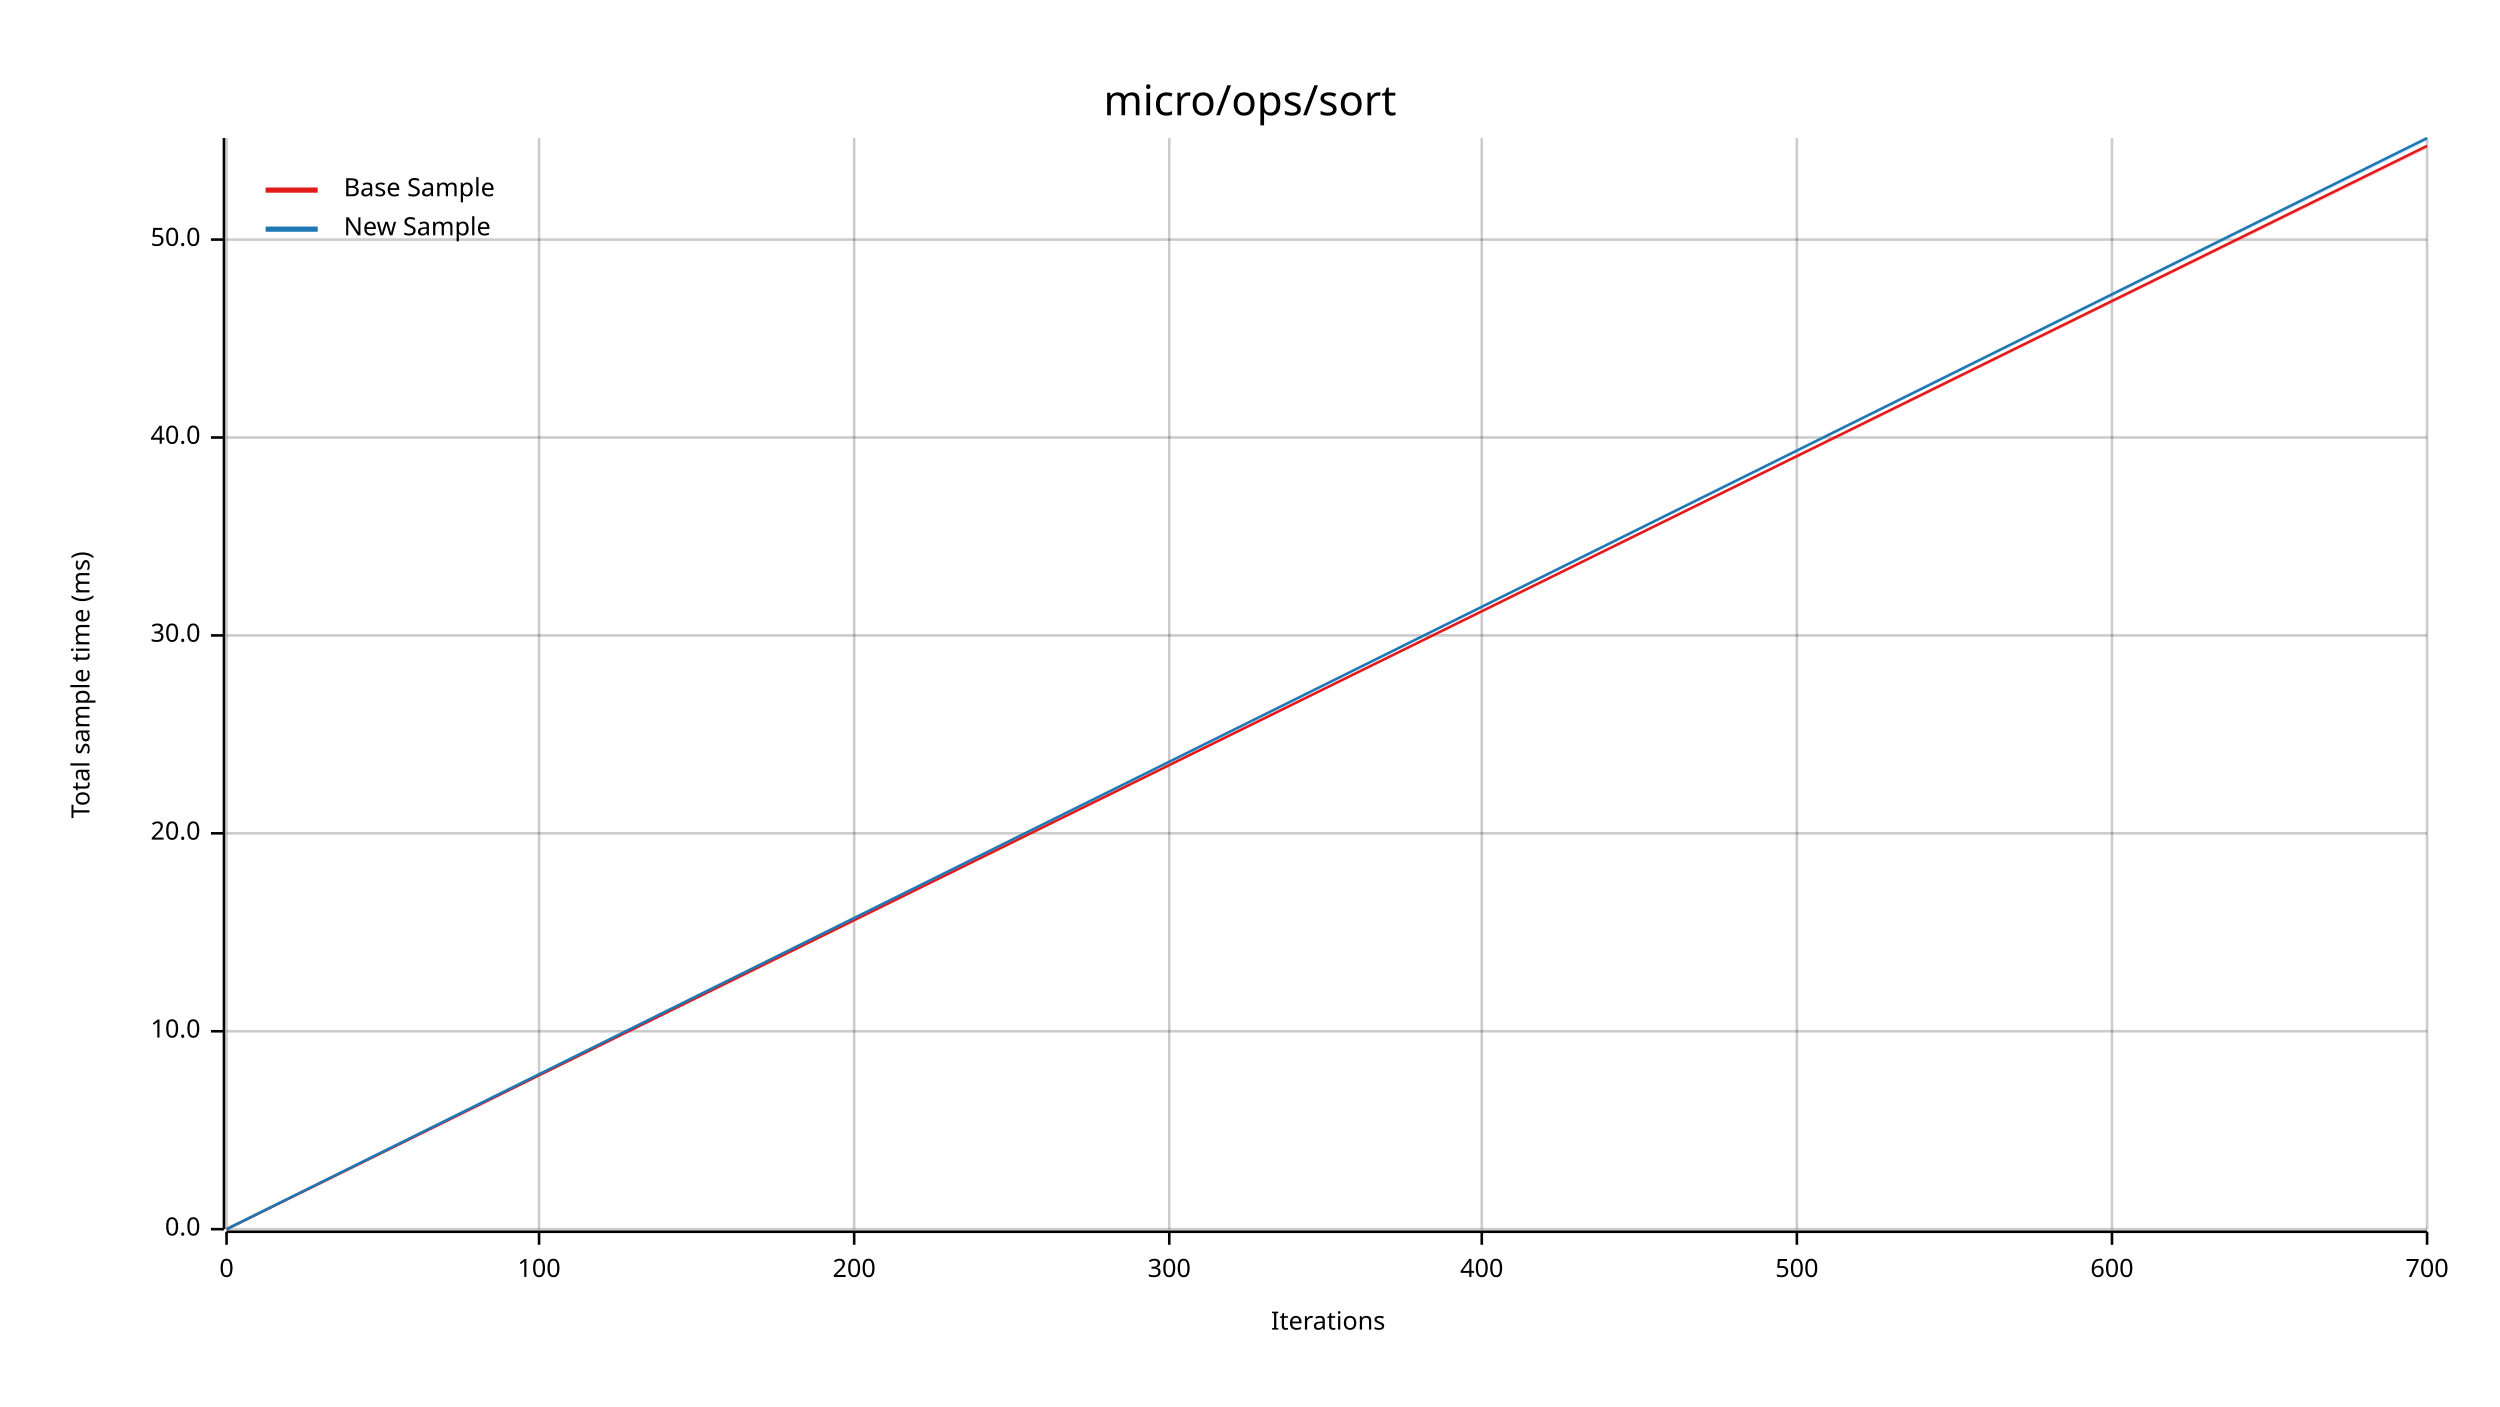
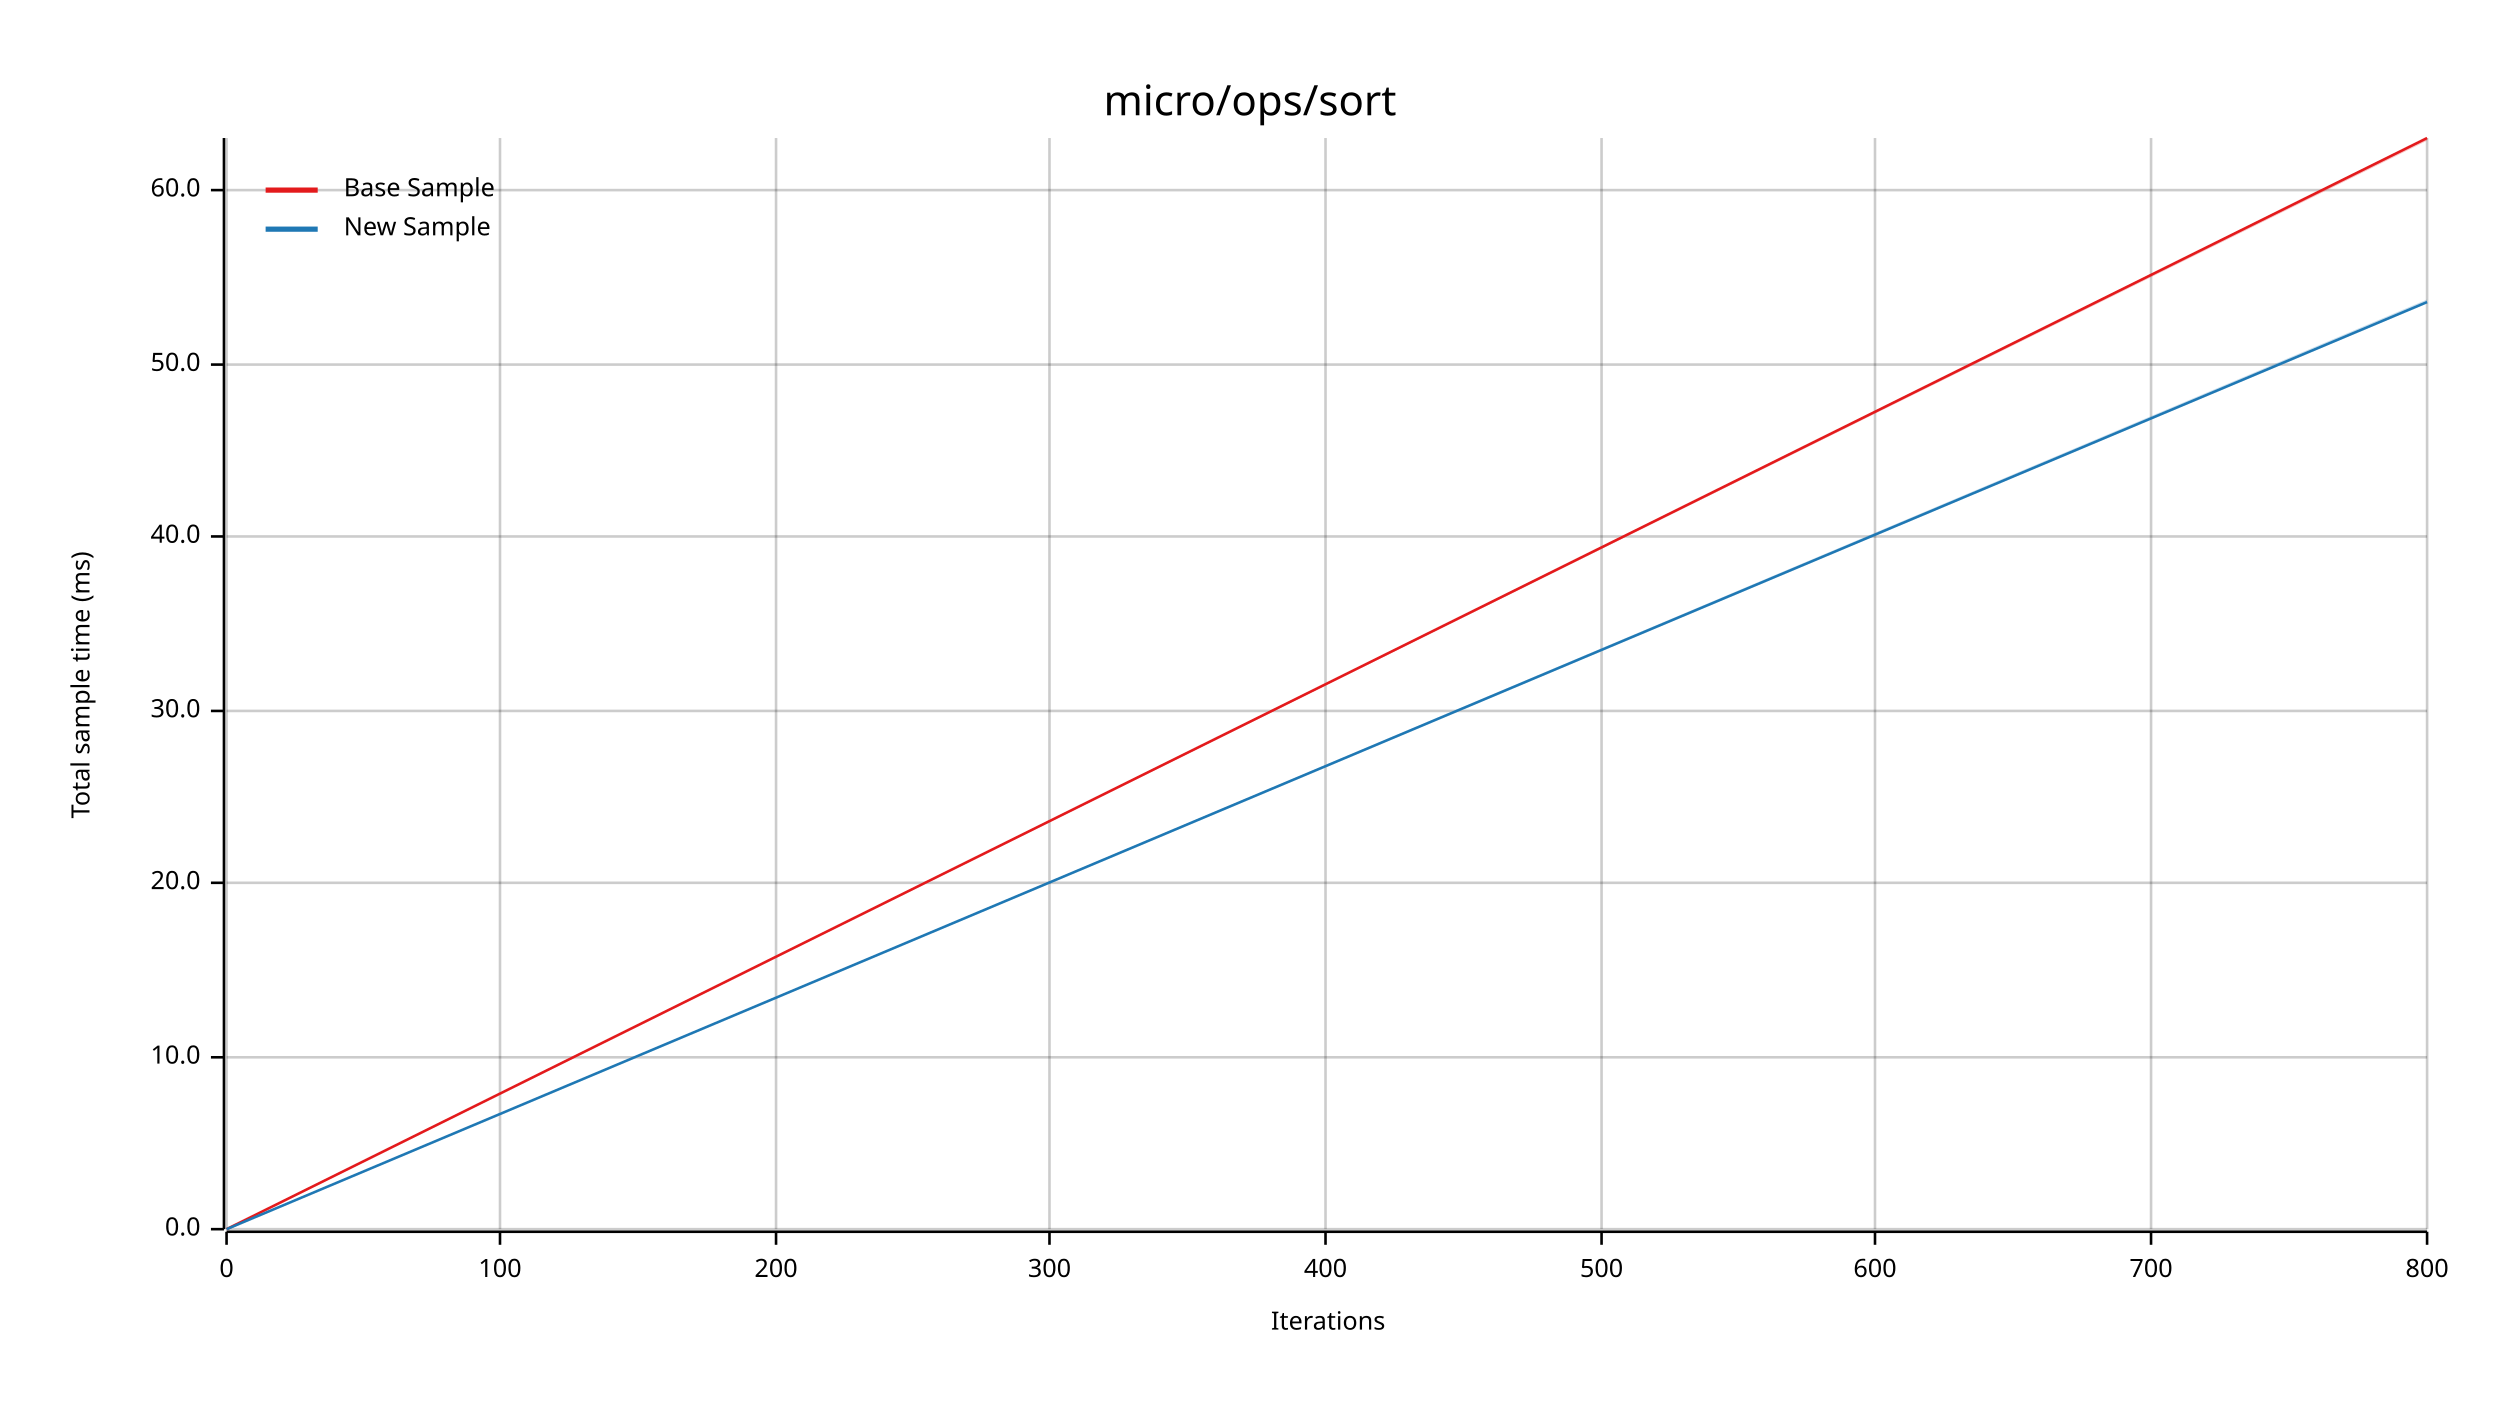
<svg xmlns="http://www.w3.org/2000/svg" width="960" height="540" viewBox="0 0 960 540">
  <text x="480" y="32" dy="0.76em" text-anchor="middle" font-family="sans-serif" font-size="16.129" opacity="1" fill="#000000">
micro/ops/sort
</text>
  <text x="27" y="263" dy="0.76em" text-anchor="middle" font-family="sans-serif" font-size="9.677" opacity="1" fill="#000000" transform="rotate(270, 27, 263)">
Total sample time (ms)
</text>
  <text x="510" y="513" dy="-0.5ex" text-anchor="middle" font-family="sans-serif" font-size="9.677" opacity="1" fill="#000000">
Iterations
</text>
  <line opacity="0.2" stroke="#000000" stroke-width="1" x1="87" y1="472" x2="87" y2="53" />
-   <line opacity="0.2" stroke="#000000" stroke-width="1" x1="207" y1="472" x2="207" y2="53" />
-   <line opacity="0.2" stroke="#000000" stroke-width="1" x1="328" y1="472" x2="328" y2="53" />
-   <line opacity="0.2" stroke="#000000" stroke-width="1" x1="449" y1="472" x2="449" y2="53" />
-   <line opacity="0.2" stroke="#000000" stroke-width="1" x1="569" y1="472" x2="569" y2="53" />
-   <line opacity="0.2" stroke="#000000" stroke-width="1" x1="690" y1="472" x2="690" y2="53" />
-   <line opacity="0.2" stroke="#000000" stroke-width="1" x1="811" y1="472" x2="811" y2="53" />
+   <line opacity="0.2" stroke="#000000" stroke-width="1" x1="192" y1="472" x2="192" y2="53" />
+   <line opacity="0.2" stroke="#000000" stroke-width="1" x1="298" y1="472" x2="298" y2="53" />
+   <line opacity="0.2" stroke="#000000" stroke-width="1" x1="403" y1="472" x2="403" y2="53" />
+   <line opacity="0.2" stroke="#000000" stroke-width="1" x1="509" y1="472" x2="509" y2="53" />
+   <line opacity="0.2" stroke="#000000" stroke-width="1" x1="615" y1="472" x2="615" y2="53" />
+   <line opacity="0.2" stroke="#000000" stroke-width="1" x1="720" y1="472" x2="720" y2="53" />
+   <line opacity="0.2" stroke="#000000" stroke-width="1" x1="826" y1="472" x2="826" y2="53" />
  <line opacity="0.2" stroke="#000000" stroke-width="1" x1="932" y1="472" x2="932" y2="53" />
  <line opacity="0.2" stroke="#000000" stroke-width="1" x1="87" y1="472" x2="932" y2="472" />
-   <line opacity="0.2" stroke="#000000" stroke-width="1" x1="87" y1="396" x2="932" y2="396" />
-   <line opacity="0.2" stroke="#000000" stroke-width="1" x1="87" y1="320" x2="932" y2="320" />
-   <line opacity="0.2" stroke="#000000" stroke-width="1" x1="87" y1="244" x2="932" y2="244" />
-   <line opacity="0.2" stroke="#000000" stroke-width="1" x1="87" y1="168" x2="932" y2="168" />
-   <line opacity="0.2" stroke="#000000" stroke-width="1" x1="87" y1="92" x2="932" y2="92" />
+   <line opacity="0.2" stroke="#000000" stroke-width="1" x1="87" y1="406" x2="932" y2="406" />
+   <line opacity="0.2" stroke="#000000" stroke-width="1" x1="87" y1="339" x2="932" y2="339" />
+   <line opacity="0.2" stroke="#000000" stroke-width="1" x1="87" y1="273" x2="932" y2="273" />
+   <line opacity="0.2" stroke="#000000" stroke-width="1" x1="87" y1="206" x2="932" y2="206" />
+   <line opacity="0.2" stroke="#000000" stroke-width="1" x1="87" y1="140" x2="932" y2="140" />
+   <line opacity="0.2" stroke="#000000" stroke-width="1" x1="87" y1="73" x2="932" y2="73" />
  <polyline fill="none" opacity="1" stroke="#000000" stroke-width="1" points="86,53 86,472 " />
  <text x="77" y="472" dy="0.5ex" text-anchor="end" font-family="sans-serif" font-size="9.677" opacity="1" fill="#000000">
0.0
</text>
  <polyline fill="none" opacity="1" stroke="#000000" stroke-width="1" points="81,472 86,472 " />
-   <text x="77" y="396" dy="0.5ex" text-anchor="end" font-family="sans-serif" font-size="9.677" opacity="1" fill="#000000">
+   <text x="77" y="406" dy="0.5ex" text-anchor="end" font-family="sans-serif" font-size="9.677" opacity="1" fill="#000000">
10.0
</text>
-   <polyline fill="none" opacity="1" stroke="#000000" stroke-width="1" points="81,396 86,396 " />
-   <text x="77" y="320" dy="0.5ex" text-anchor="end" font-family="sans-serif" font-size="9.677" opacity="1" fill="#000000">
+   <polyline fill="none" opacity="1" stroke="#000000" stroke-width="1" points="81,406 86,406 " />
+   <text x="77" y="339" dy="0.5ex" text-anchor="end" font-family="sans-serif" font-size="9.677" opacity="1" fill="#000000">
20.0
</text>
-   <polyline fill="none" opacity="1" stroke="#000000" stroke-width="1" points="81,320 86,320 " />
-   <text x="77" y="244" dy="0.5ex" text-anchor="end" font-family="sans-serif" font-size="9.677" opacity="1" fill="#000000">
+   <polyline fill="none" opacity="1" stroke="#000000" stroke-width="1" points="81,339 86,339 " />
+   <text x="77" y="273" dy="0.5ex" text-anchor="end" font-family="sans-serif" font-size="9.677" opacity="1" fill="#000000">
30.0
</text>
-   <polyline fill="none" opacity="1" stroke="#000000" stroke-width="1" points="81,244 86,244 " />
-   <text x="77" y="168" dy="0.5ex" text-anchor="end" font-family="sans-serif" font-size="9.677" opacity="1" fill="#000000">
+   <polyline fill="none" opacity="1" stroke="#000000" stroke-width="1" points="81,273 86,273 " />
+   <text x="77" y="206" dy="0.5ex" text-anchor="end" font-family="sans-serif" font-size="9.677" opacity="1" fill="#000000">
40.0
</text>
-   <polyline fill="none" opacity="1" stroke="#000000" stroke-width="1" points="81,168 86,168 " />
-   <text x="77" y="92" dy="0.5ex" text-anchor="end" font-family="sans-serif" font-size="9.677" opacity="1" fill="#000000">
+   <polyline fill="none" opacity="1" stroke="#000000" stroke-width="1" points="81,206 86,206 " />
+   <text x="77" y="140" dy="0.5ex" text-anchor="end" font-family="sans-serif" font-size="9.677" opacity="1" fill="#000000">
50.0
</text>
-   <polyline fill="none" opacity="1" stroke="#000000" stroke-width="1" points="81,92 86,92 " />
+   <polyline fill="none" opacity="1" stroke="#000000" stroke-width="1" points="81,140 86,140 " />
+   <text x="77" y="73" dy="0.5ex" text-anchor="end" font-family="sans-serif" font-size="9.677" opacity="1" fill="#000000">
+ 60.0
+ </text>
+   <polyline fill="none" opacity="1" stroke="#000000" stroke-width="1" points="81,73 86,73 " />
  <polyline fill="none" opacity="1" stroke="#000000" stroke-width="1" points="87,473 932,473 " />
  <text x="87" y="483" dy="0.76em" text-anchor="middle" font-family="sans-serif" font-size="9.677" opacity="1" fill="#000000">
0
</text>
  <polyline fill="none" opacity="1" stroke="#000000" stroke-width="1" points="87,473 87,478 " />
-   <text x="207" y="483" dy="0.76em" text-anchor="middle" font-family="sans-serif" font-size="9.677" opacity="1" fill="#000000">
+   <text x="192" y="483" dy="0.76em" text-anchor="middle" font-family="sans-serif" font-size="9.677" opacity="1" fill="#000000">
100
</text>
-   <polyline fill="none" opacity="1" stroke="#000000" stroke-width="1" points="207,473 207,478 " />
-   <text x="328" y="483" dy="0.76em" text-anchor="middle" font-family="sans-serif" font-size="9.677" opacity="1" fill="#000000">
+   <polyline fill="none" opacity="1" stroke="#000000" stroke-width="1" points="192,473 192,478 " />
+   <text x="298" y="483" dy="0.76em" text-anchor="middle" font-family="sans-serif" font-size="9.677" opacity="1" fill="#000000">
200
</text>
-   <polyline fill="none" opacity="1" stroke="#000000" stroke-width="1" points="328,473 328,478 " />
-   <text x="449" y="483" dy="0.76em" text-anchor="middle" font-family="sans-serif" font-size="9.677" opacity="1" fill="#000000">
+   <polyline fill="none" opacity="1" stroke="#000000" stroke-width="1" points="298,473 298,478 " />
+   <text x="403" y="483" dy="0.76em" text-anchor="middle" font-family="sans-serif" font-size="9.677" opacity="1" fill="#000000">
300
</text>
-   <polyline fill="none" opacity="1" stroke="#000000" stroke-width="1" points="449,473 449,478 " />
-   <text x="569" y="483" dy="0.76em" text-anchor="middle" font-family="sans-serif" font-size="9.677" opacity="1" fill="#000000">
+   <polyline fill="none" opacity="1" stroke="#000000" stroke-width="1" points="403,473 403,478 " />
+   <text x="509" y="483" dy="0.76em" text-anchor="middle" font-family="sans-serif" font-size="9.677" opacity="1" fill="#000000">
400
</text>
-   <polyline fill="none" opacity="1" stroke="#000000" stroke-width="1" points="569,473 569,478 " />
-   <text x="690" y="483" dy="0.76em" text-anchor="middle" font-family="sans-serif" font-size="9.677" opacity="1" fill="#000000">
+   <polyline fill="none" opacity="1" stroke="#000000" stroke-width="1" points="509,473 509,478 " />
+   <text x="615" y="483" dy="0.76em" text-anchor="middle" font-family="sans-serif" font-size="9.677" opacity="1" fill="#000000">
500
</text>
-   <polyline fill="none" opacity="1" stroke="#000000" stroke-width="1" points="690,473 690,478 " />
-   <text x="811" y="483" dy="0.76em" text-anchor="middle" font-family="sans-serif" font-size="9.677" opacity="1" fill="#000000">
+   <polyline fill="none" opacity="1" stroke="#000000" stroke-width="1" points="615,473 615,478 " />
+   <text x="720" y="483" dy="0.76em" text-anchor="middle" font-family="sans-serif" font-size="9.677" opacity="1" fill="#000000">
600
</text>
-   <polyline fill="none" opacity="1" stroke="#000000" stroke-width="1" points="811,473 811,478 " />
-   <text x="932" y="483" dy="0.76em" text-anchor="middle" font-family="sans-serif" font-size="9.677" opacity="1" fill="#000000">
+   <polyline fill="none" opacity="1" stroke="#000000" stroke-width="1" points="720,473 720,478 " />
+   <text x="826" y="483" dy="0.76em" text-anchor="middle" font-family="sans-serif" font-size="9.677" opacity="1" fill="#000000">
700
</text>
+   <polyline fill="none" opacity="1" stroke="#000000" stroke-width="1" points="826,473 826,478 " />
+   <text x="932" y="483" dy="0.76em" text-anchor="middle" font-family="sans-serif" font-size="9.677" opacity="1" fill="#000000">
+ 800
+ </text>
  <polyline fill="none" opacity="1" stroke="#000000" stroke-width="1" points="932,473 932,478 " />
-   <polyline fill="none" opacity="1" stroke="#E31A1C" stroke-width="1" points="87,472 932,56 " />
-   <polygon opacity="0.25" fill="#E31A1C" points="87,472 932,57 932,56 " />
-   <polyline fill="none" opacity="1" stroke="#1F78B4" stroke-width="1" points="87,472 932,53 " />
-   <polygon opacity="0.25" fill="#1F78B4" points="87,472 932,54 932,53 " />
+   <polyline fill="none" opacity="1" stroke="#E31A1C" stroke-width="1" points="87,472 932,53 " />
+   <polygon opacity="0.25" fill="#E31A1C" points="87,472 932,54 932,53 " />
+   <polyline fill="none" opacity="1" stroke="#1F78B4" stroke-width="1" points="87,472 932,116 " />
+   <polygon opacity="0.25" fill="#1F78B4" points="87,472 932,116 932,115 " />
  <text x="132" y="68" dy="0.76em" text-anchor="start" font-family="sans-serif" font-size="9.677" opacity="1" fill="#000000">
Base Sample
</text>
  <text x="132" y="83" dy="0.76em" text-anchor="start" font-family="sans-serif" font-size="9.677" opacity="1" fill="#000000">
New Sample
</text>
  <polyline fill="none" opacity="1" stroke="#E31A1C" stroke-width="2" points="102,73 122,73 " />
  <polyline fill="none" opacity="1" stroke="#1F78B4" stroke-width="2" points="102,88 122,88 " />
</svg>
